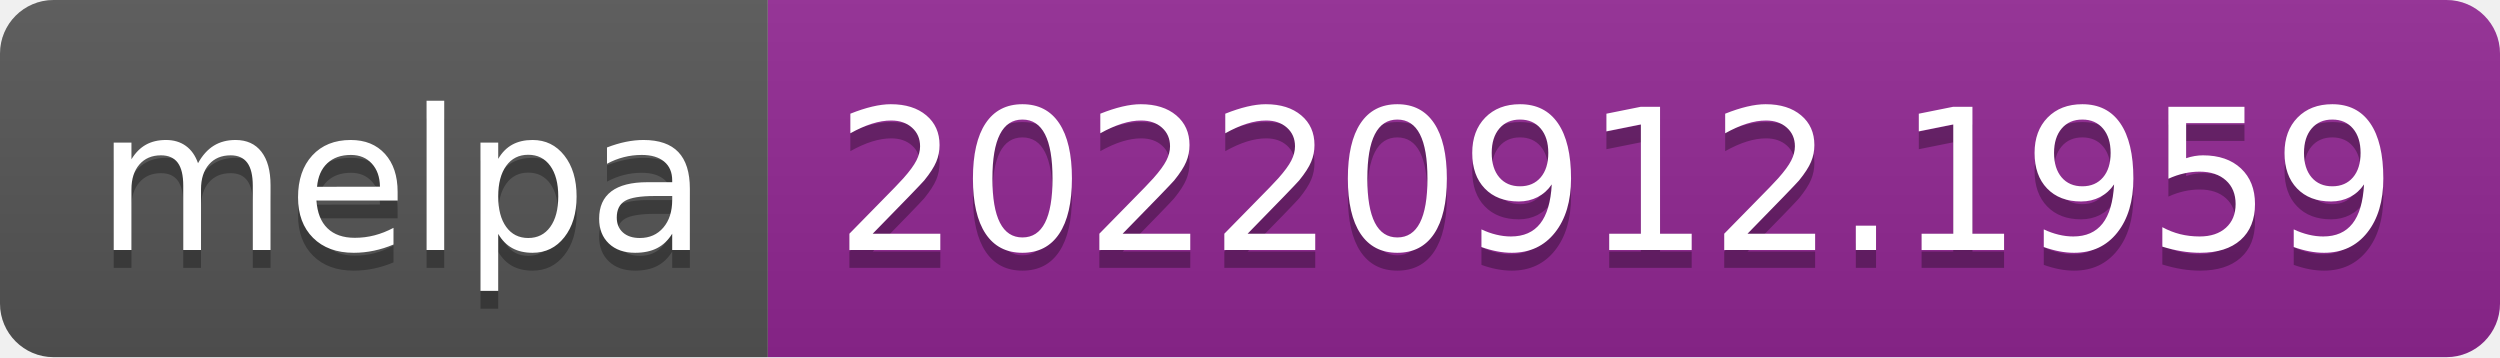
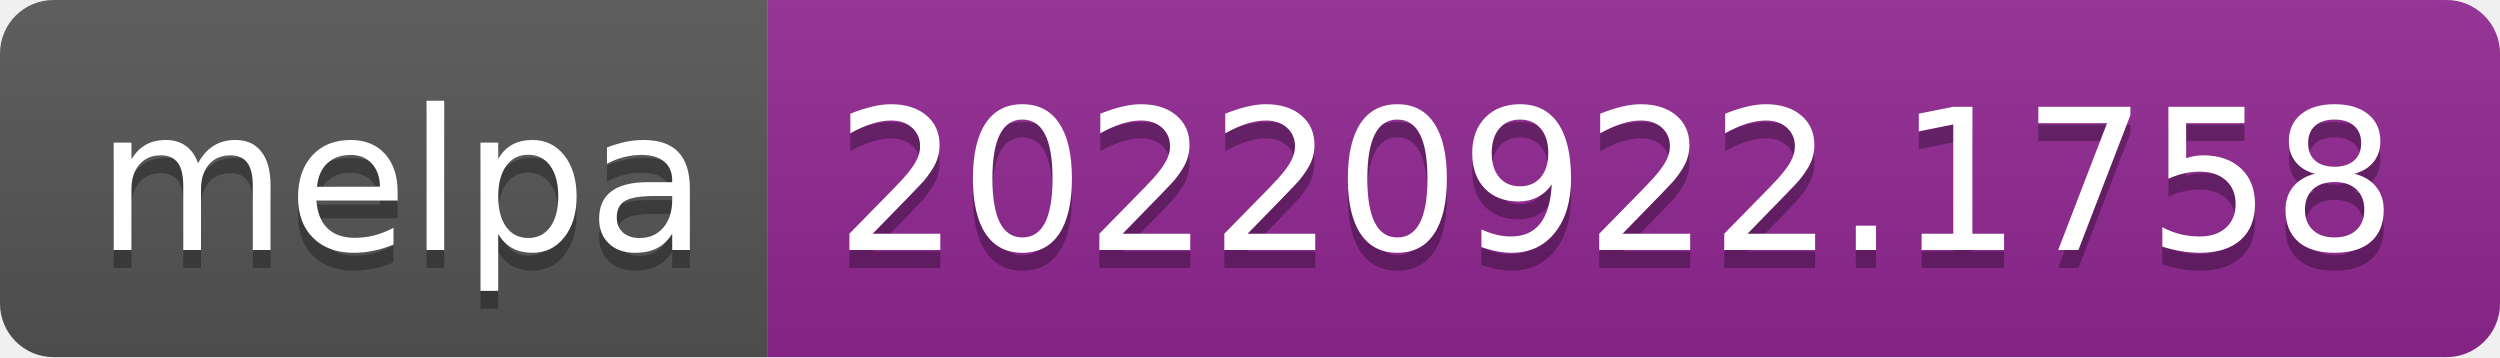
- <svg xmlns="http://www.w3.org/2000/svg" width="140" height="20" role="img" aria-label="melpa: 20220912.1959">
+ <svg xmlns="http://www.w3.org/2000/svg" width="140" height="20" role="img" aria-label="melpa: 20220922.1758">
  <linearGradient id="s" x2="0" y2="100%">
    <stop offset="0" stop-color="#bbb" stop-opacity=".1" />
    <stop offset="1" stop-opacity=".1" />
  </linearGradient>
  <clipPath id="r">
    <rect width="140" height="20" rx="3" fill="#fff" />
  </clipPath>
  <g clip-path="url(#r)">
    <rect width="43" height="20" fill="#555" />
    <rect x="43" width="97" height="20" fill="#922793" />
    <rect width="140" height="20" fill="url(#s)" />
  </g>
  <g fill="#fff" text-anchor="middle" font-family="Verdana,Geneva,DejaVu Sans,sans-serif" text-rendering="geometricPrecision" font-size="110">
    <text aria-hidden="true" x="225" y="150" fill="#010101" fill-opacity=".3" transform="scale(.1)" textLength="330">melpa</text>
    <text x="225" y="140" transform="scale(.1)" fill="#fff" textLength="330">melpa</text>
-     <text aria-hidden="true" x="905" y="150" fill="#010101" fill-opacity=".3" transform="scale(.1)" textLength="870">20220912.1959</text>
-     <text x="905" y="140" transform="scale(.1)" fill="#fff" textLength="870">20220912.1959</text>
+     <text aria-hidden="true" x="905" y="150" fill="#010101" fill-opacity=".3" transform="scale(.1)" textLength="870">20220922.1758</text>
+     <text x="905" y="140" transform="scale(.1)" fill="#fff" textLength="870">20220922.1758</text>
  </g>
</svg>
